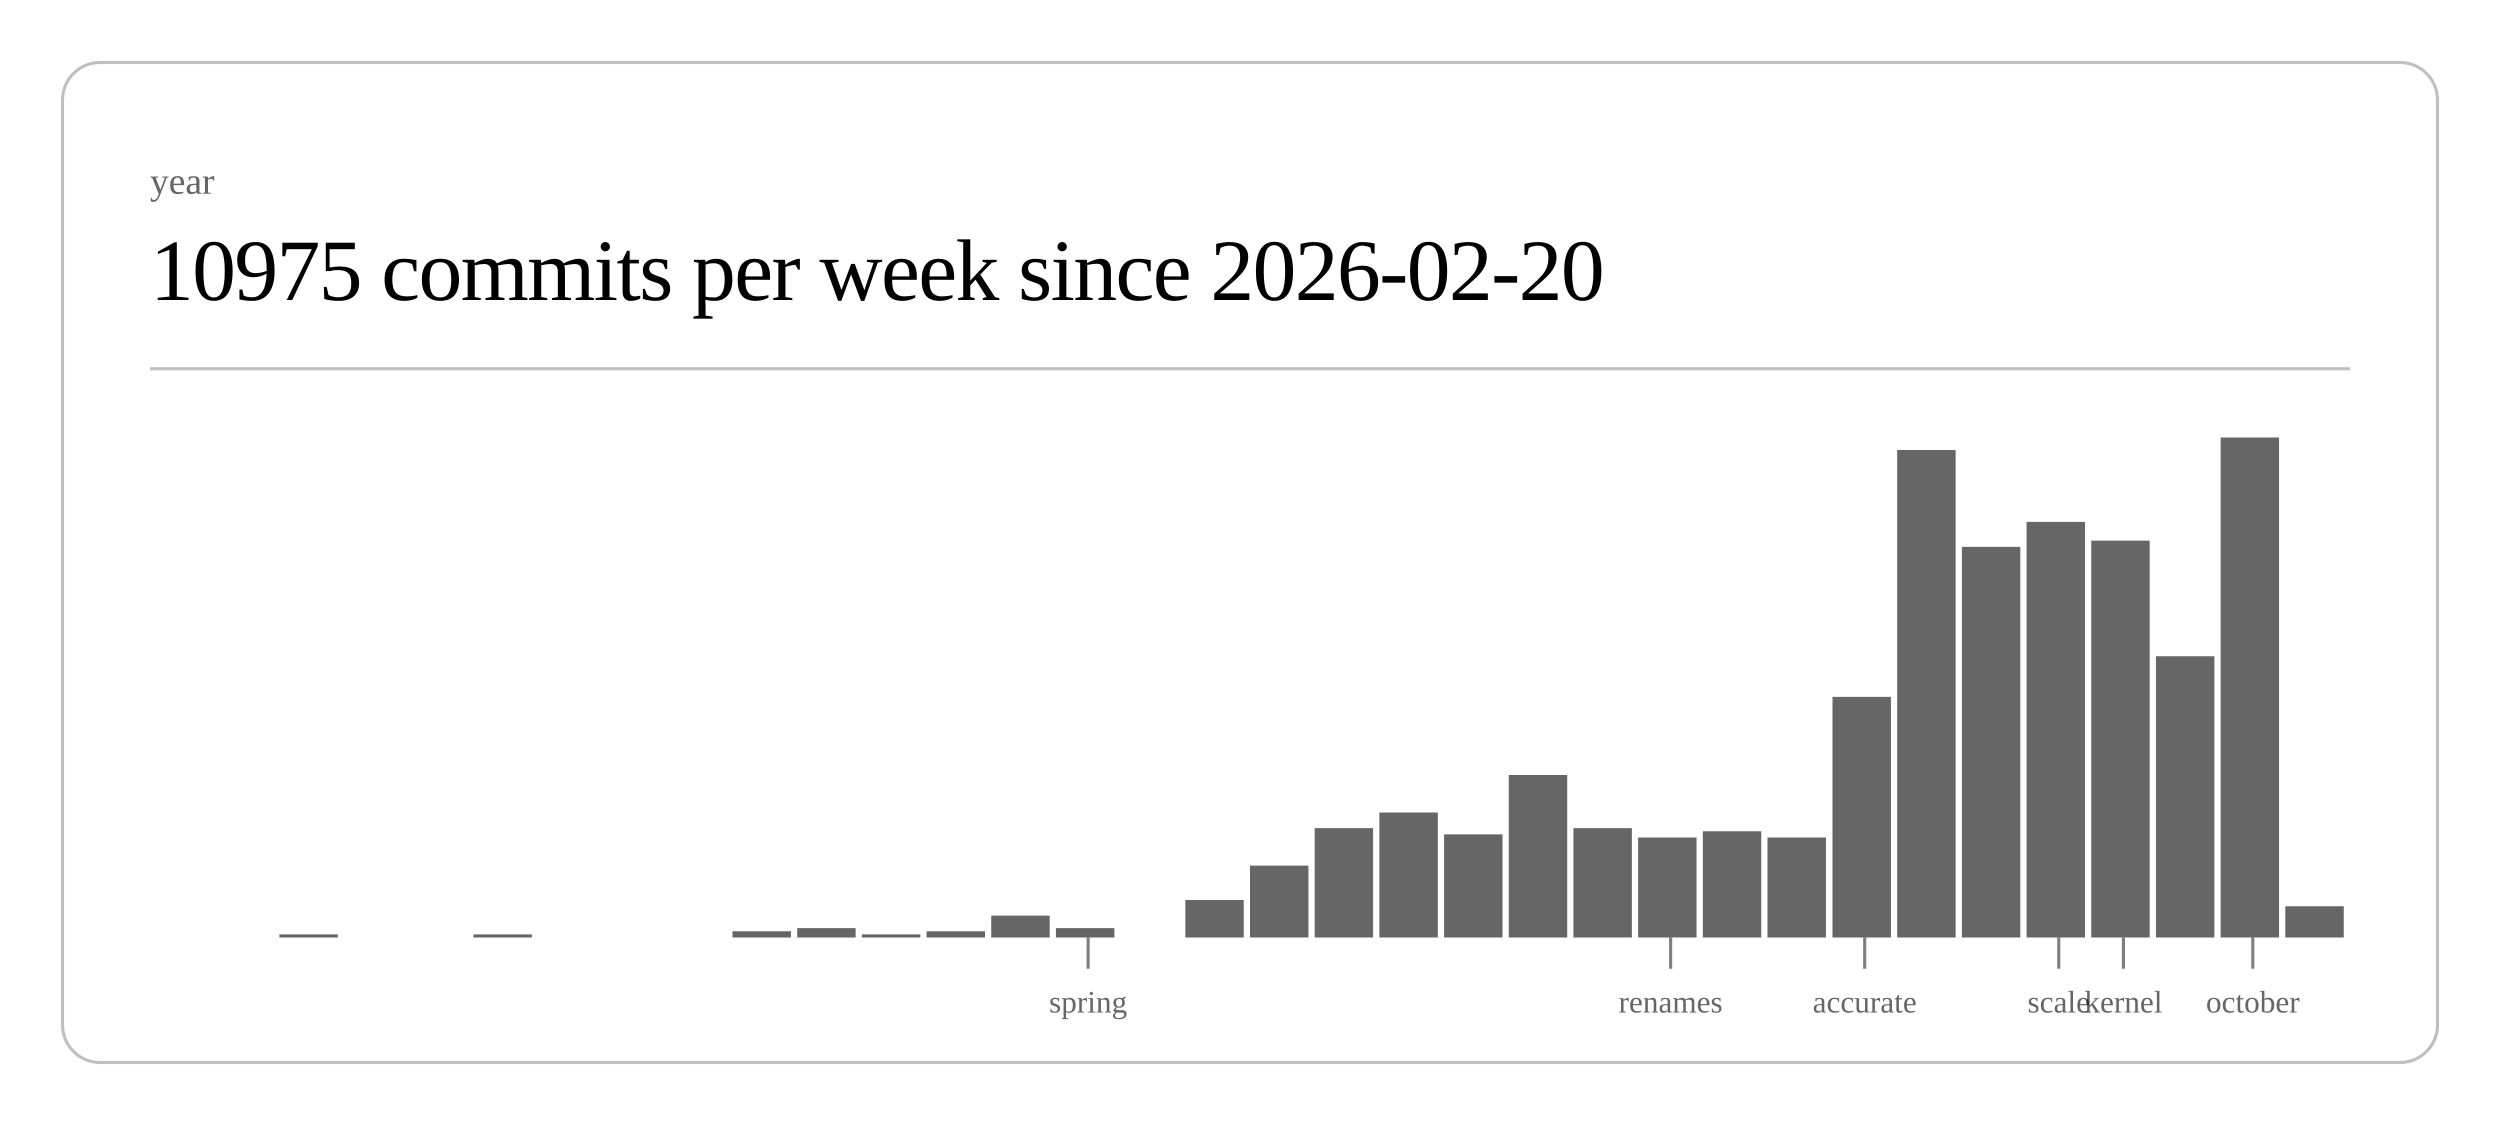
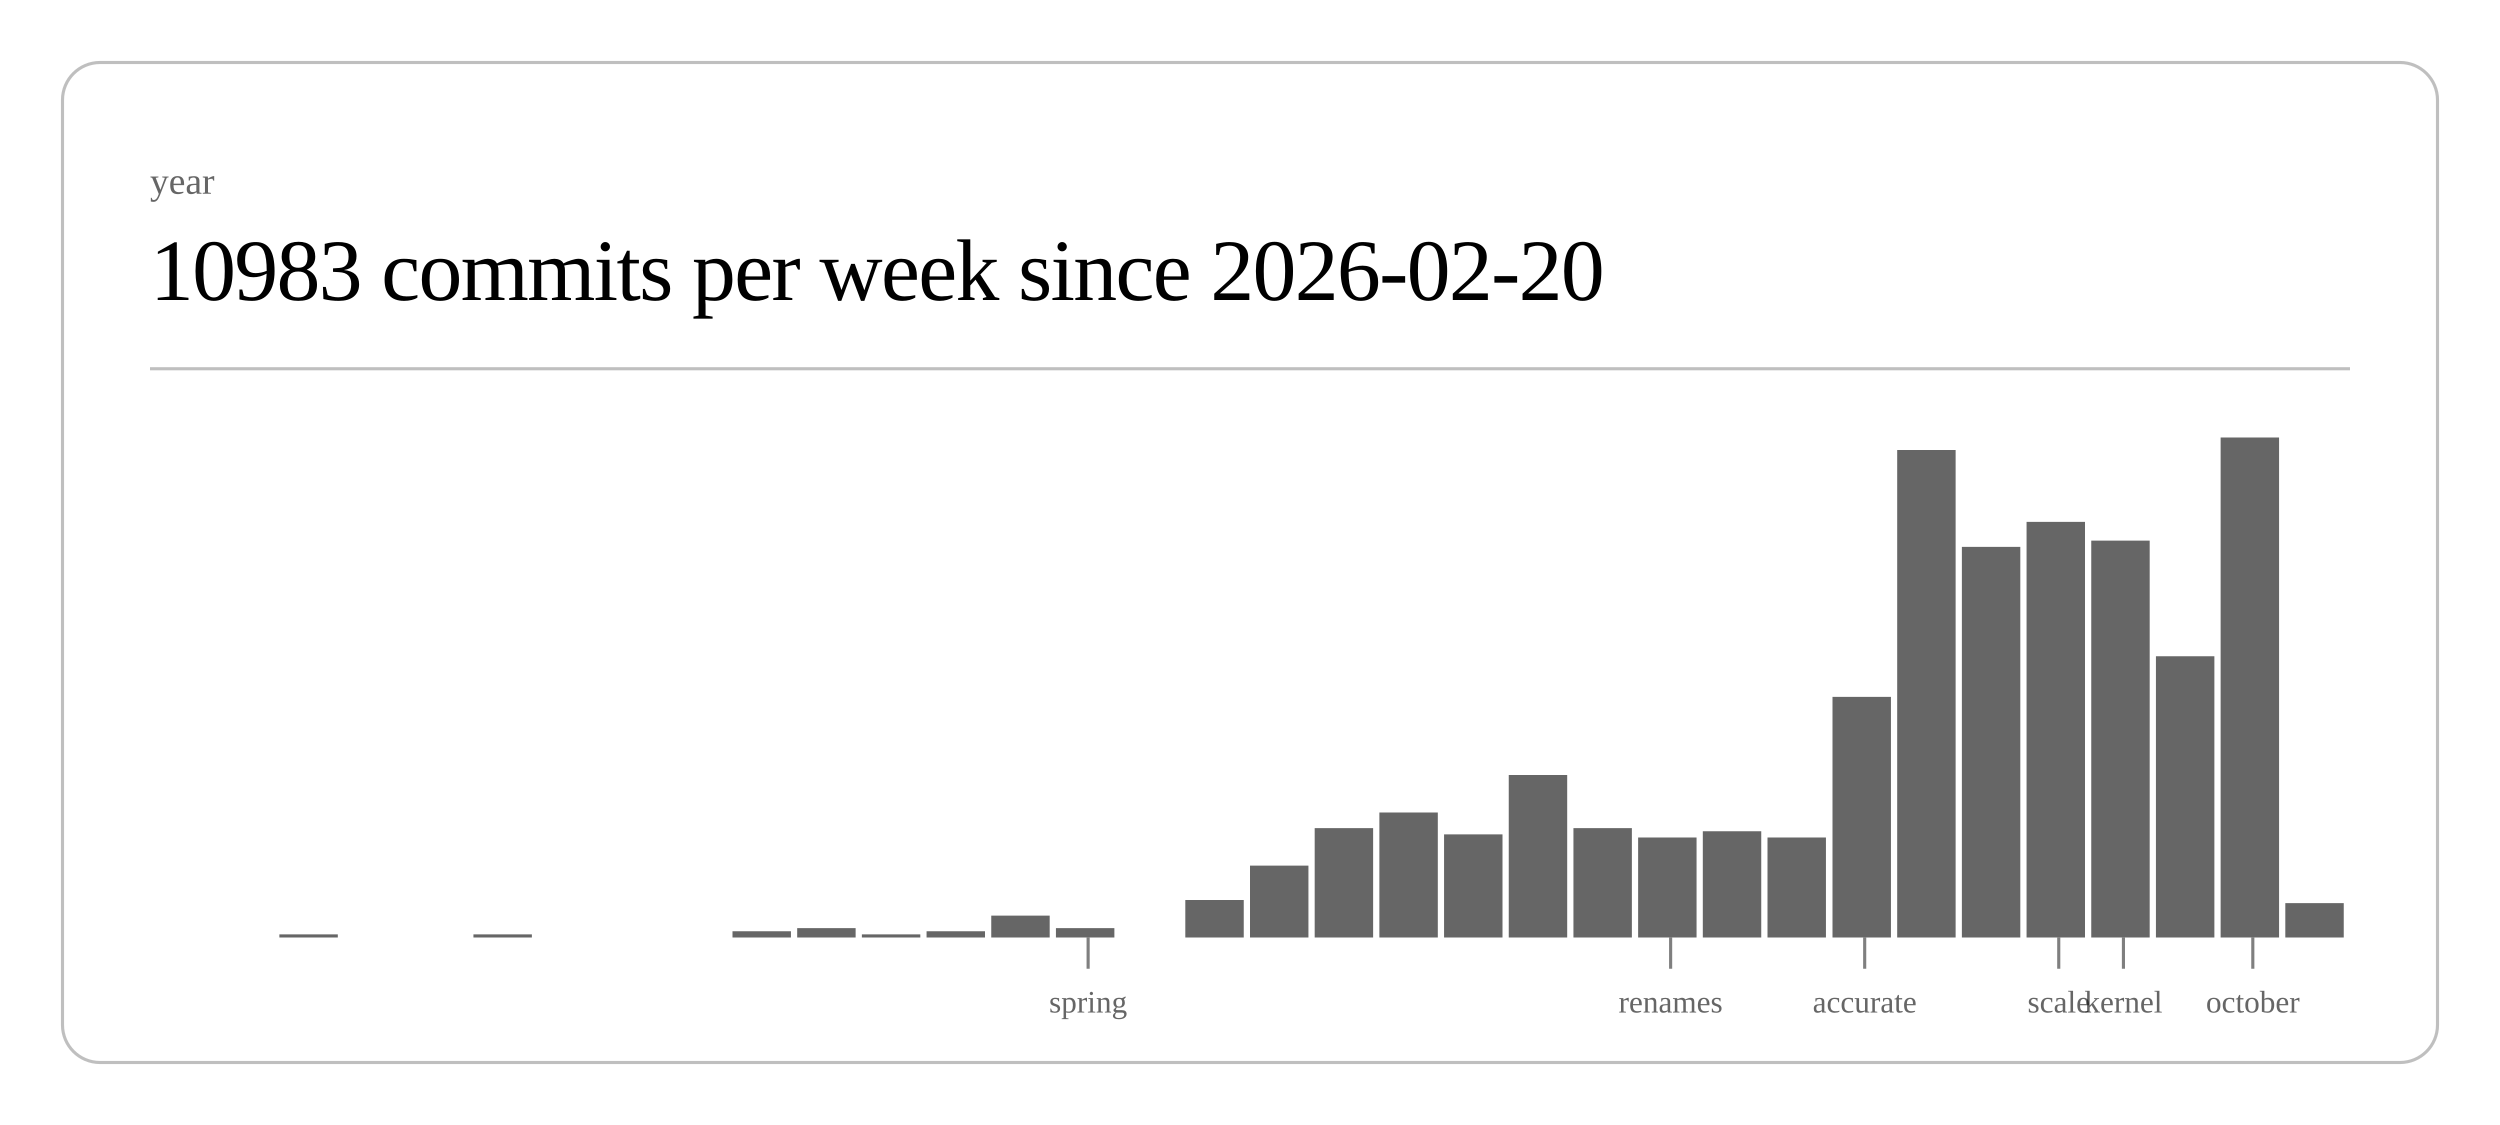
<svg xmlns="http://www.w3.org/2000/svg" class="post-header-svg" viewBox="0 0 800 360" width="800" height="360">
  <rect x="20" y="20" width="760" height="320" rx="12" ry="12" fill="none" stroke="currentColor" stroke-width="1" opacity="0.25" />
  <text fill="currentColor" x="48" y="62" font-size="12" opacity="0.6">year</text>
-   <text fill="currentColor" x="48" y="96" font-size="28" font-weight="300" letter-spacing="-0.5">10975 commits per week since 2026-02-20</text>
+   <text fill="currentColor" x="48" y="96" font-size="28" font-weight="300" letter-spacing="-0.5">10983 commits per week since 2026-02-20</text>
  <line stroke="currentColor" x1="48" y1="118" x2="752" y2="118" stroke-width="1" opacity="0.25" />
  <rect x="89.4" y="299" width="18.7" height="1" fill="currentColor" opacity="0.6" />
  <rect x="151.5" y="299" width="18.7" height="1" fill="currentColor" opacity="0.6" />
  <rect x="234.4" y="298" width="18.7" height="2" fill="currentColor" opacity="0.6" />
  <rect x="255.1" y="297" width="18.7" height="3" fill="currentColor" opacity="0.6" />
  <rect x="275.8" y="299" width="18.7" height="1" fill="currentColor" opacity="0.6" />
  <rect x="296.5" y="298" width="18.7" height="2" fill="currentColor" opacity="0.6" />
  <rect x="317.2" y="293" width="18.7" height="7" fill="currentColor" opacity="0.6" />
  <rect x="337.9" y="297" width="18.7" height="3" fill="currentColor" opacity="0.6" />
  <rect x="379.3" y="288" width="18.7" height="12" fill="currentColor" opacity="0.6" />
  <rect x="400.0" y="277" width="18.7" height="23" fill="currentColor" opacity="0.6" />
  <rect x="420.7" y="265" width="18.7" height="35" fill="currentColor" opacity="0.6" />
  <rect x="441.4" y="260" width="18.7" height="40" fill="currentColor" opacity="0.6" />
  <rect x="462.1" y="267" width="18.7" height="33" fill="currentColor" opacity="0.6" />
  <rect x="482.8" y="248" width="18.7" height="52" fill="currentColor" opacity="0.6" />
  <rect x="503.5" y="265" width="18.7" height="35" fill="currentColor" opacity="0.6" />
  <rect x="524.2" y="268" width="18.7" height="32" fill="currentColor" opacity="0.6" />
  <rect x="544.9" y="266" width="18.7" height="34" fill="currentColor" opacity="0.6" />
  <rect x="565.6" y="268" width="18.7" height="32" fill="currentColor" opacity="0.6" />
  <rect x="586.4" y="223" width="18.7" height="77" fill="currentColor" opacity="0.6" />
  <rect x="607.1" y="144" width="18.7" height="156" fill="currentColor" opacity="0.6" />
  <rect x="627.8" y="175" width="18.7" height="125" fill="currentColor" opacity="0.6" />
  <rect x="648.5" y="167" width="18.7" height="133" fill="currentColor" opacity="0.6" />
  <rect x="669.2" y="173" width="18.7" height="127" fill="currentColor" opacity="0.6" />
  <rect x="689.9" y="210" width="18.7" height="90" fill="currentColor" opacity="0.6" />
  <rect x="710.6" y="140" width="18.7" height="160" fill="currentColor" opacity="0.6" />
-   <rect x="731.3" y="290" width="18.7" height="10" fill="currentColor" opacity="0.6" />
+   <rect x="731.3" y="289" width="18.7" height="11" fill="currentColor" opacity="0.6" />
  <line stroke="currentColor" x1="348.2" y1="300" x2="348.2" y2="310" stroke-width="1" opacity="0.5" />
  <text fill="currentColor" x="348.2" y="324" font-size="10" opacity="0.6" text-anchor="middle">spring</text>
  <line stroke="currentColor" x1="534.6" y1="300" x2="534.6" y2="310" stroke-width="1" opacity="0.5" />
  <text fill="currentColor" x="534.6" y="324" font-size="10" opacity="0.6" text-anchor="middle">renames</text>
  <line stroke="currentColor" x1="596.7" y1="300" x2="596.7" y2="310" stroke-width="1" opacity="0.5" />
  <text fill="currentColor" x="596.7" y="324" font-size="10" opacity="0.6" text-anchor="middle">accurate</text>
  <line stroke="currentColor" x1="658.8" y1="300" x2="658.8" y2="310" stroke-width="1" opacity="0.5" />
  <text fill="currentColor" x="658.8" y="324" font-size="10" opacity="0.6" text-anchor="middle">scale</text>
  <line stroke="currentColor" x1="679.5" y1="300" x2="679.5" y2="310" stroke-width="1" opacity="0.5" />
  <text fill="currentColor" x="679.5" y="324" font-size="10" opacity="0.6" text-anchor="middle">kernel</text>
  <line stroke="currentColor" x1="720.9" y1="300" x2="720.9" y2="310" stroke-width="1" opacity="0.5" />
  <text fill="currentColor" x="720.9" y="324" font-size="10" opacity="0.6" text-anchor="middle">october</text>
</svg>
